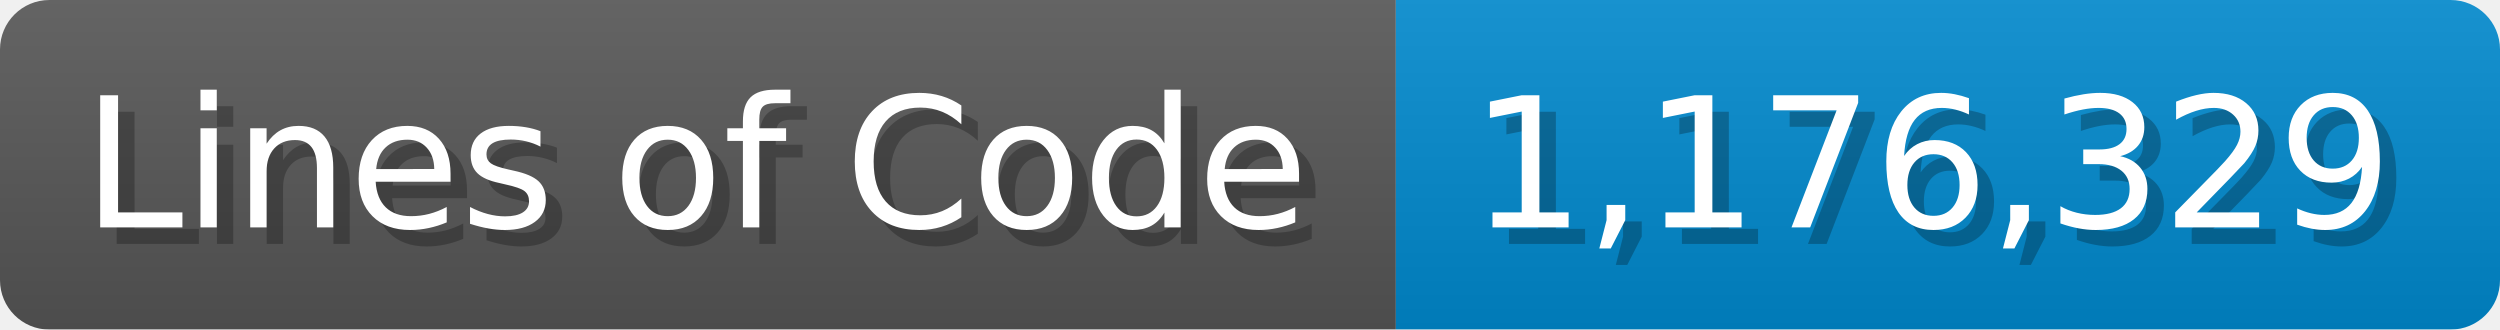
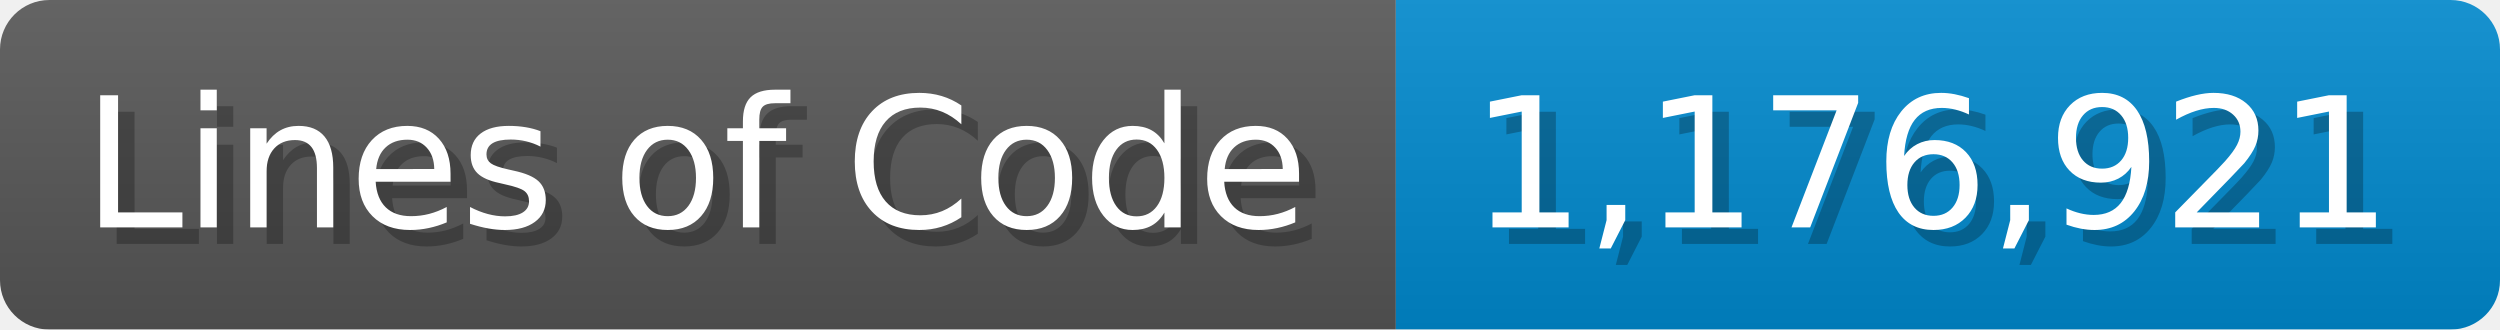
<svg xmlns="http://www.w3.org/2000/svg" width="151.7" height="20" viewBox="0 0 1517 200">
  <linearGradient id="a" x2="0" y2="100%">
    <stop offset="0" stop-opacity=".1" stop-color="#EEE" />
    <stop offset="1" stop-opacity=".1" />
  </linearGradient>
  <mask id="m">
    <rect width="1517" height="200" rx="30" fill="#FFF" />
  </mask>
  <g mask="url(#m)">
    <rect width="847" height="200" fill="#555" />
    <rect width="670" height="200" fill="#08C" x="847" />
    <rect width="1517" height="200" fill="url(#a)" />
  </g>
  <g fill="#fff" text-anchor="start" font-family="Verdana,DejaVu Sans,sans-serif" font-size="110">
    <text x="60" y="148" textLength="747" fill="#000" opacity="0.25">Lines of Code</text>
    <text x="50" y="138" textLength="747">Lines of Code</text>
-     <text x="902" y="148" textLength="570" fill="#000" opacity="0.25">1,176,329</text>
-     <text x="892" y="138" textLength="570">1,176,329</text>
+     <text x="902" y="148" textLength="570" fill="#000" opacity="0.25">1,176,921</text>
+     <text x="892" y="138" textLength="570">1,176,921</text>
  </g>
</svg>
